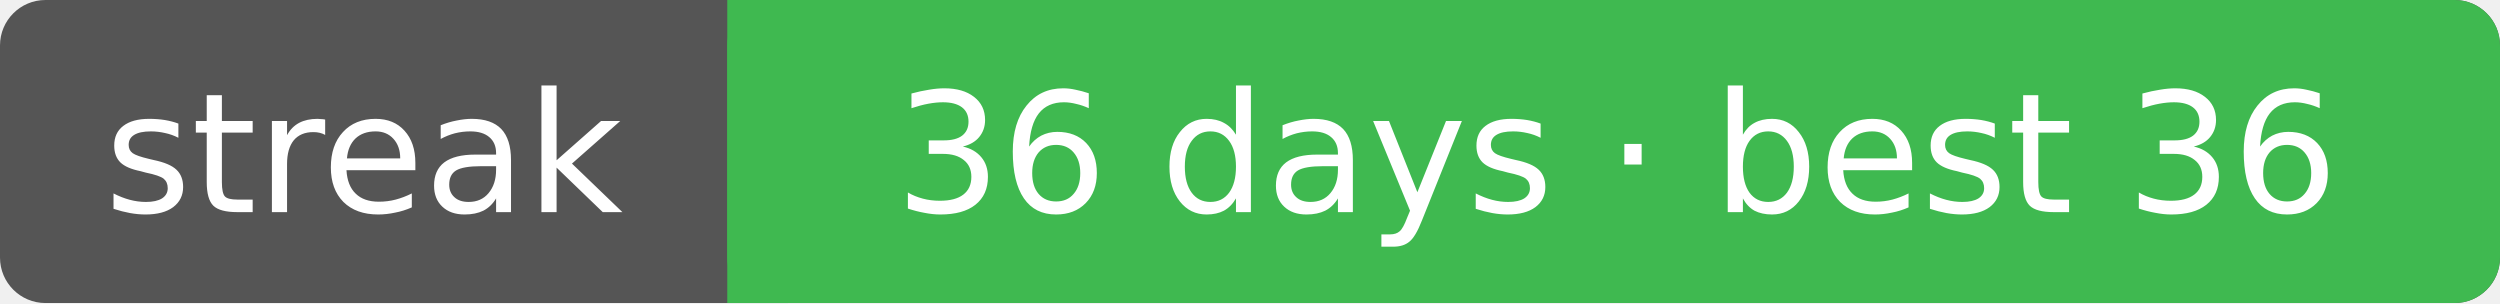
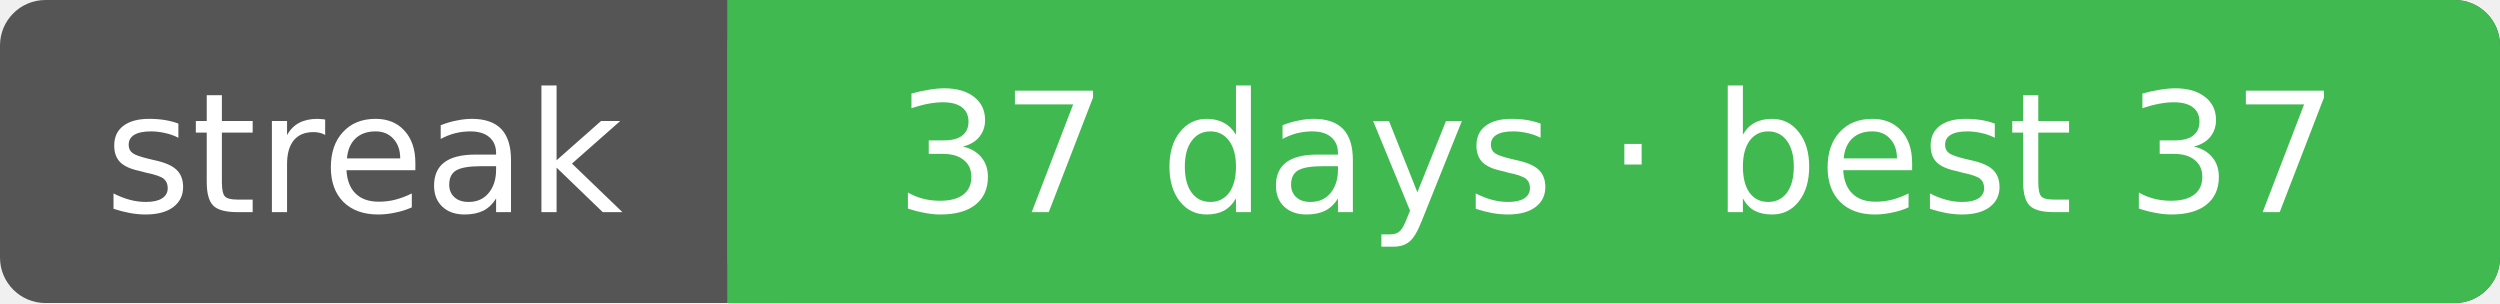
<svg xmlns="http://www.w3.org/2000/svg" width="165" height="20" font-family="Verdana,DejaVu Sans,sans-serif" font-size="11">
  <rect rx="3" width="165" height="20" fill="#555" />
  <rect rx="3" x="48" width="117" height="20" fill="#3fb950" />
  <rect x="48" width="4" height="20" fill="#3fb950" />
  <text x="24.0" y="14" fill="#fff" text-anchor="middle">streak</text>
-   <text x="106.7" y="14" fill="#fff" text-anchor="middle">36 days · best 36</text>
+   <text x="106.7" y="14" fill="#fff" text-anchor="middle">37 days · best 37</text>
</svg>
